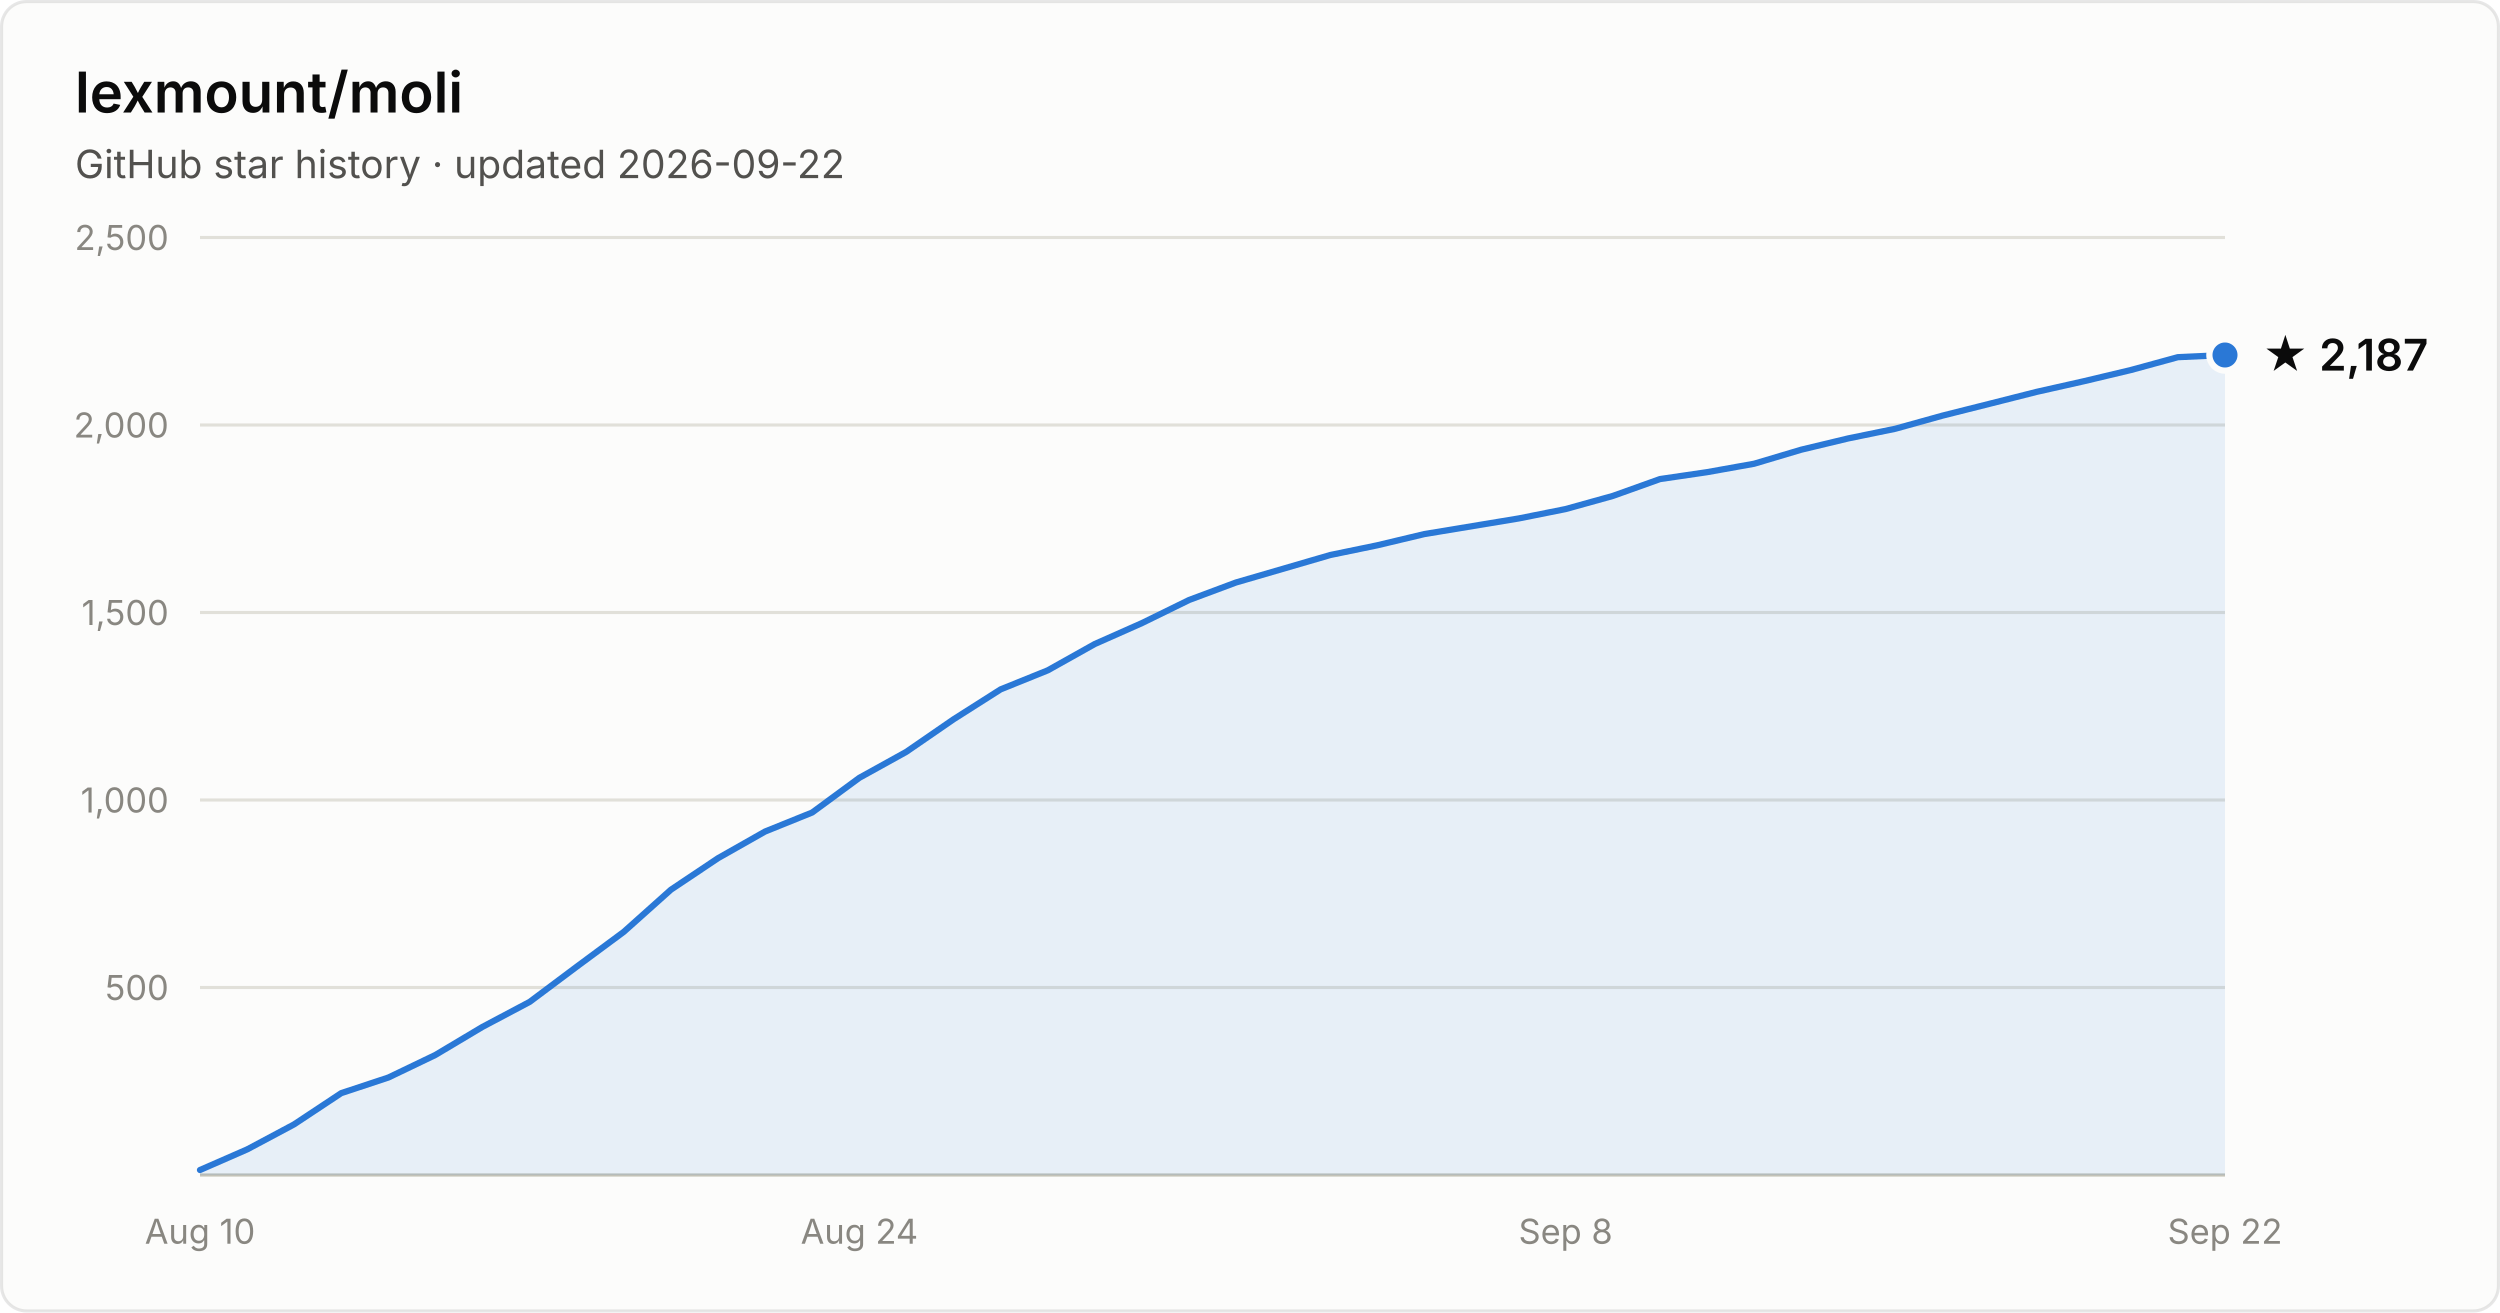
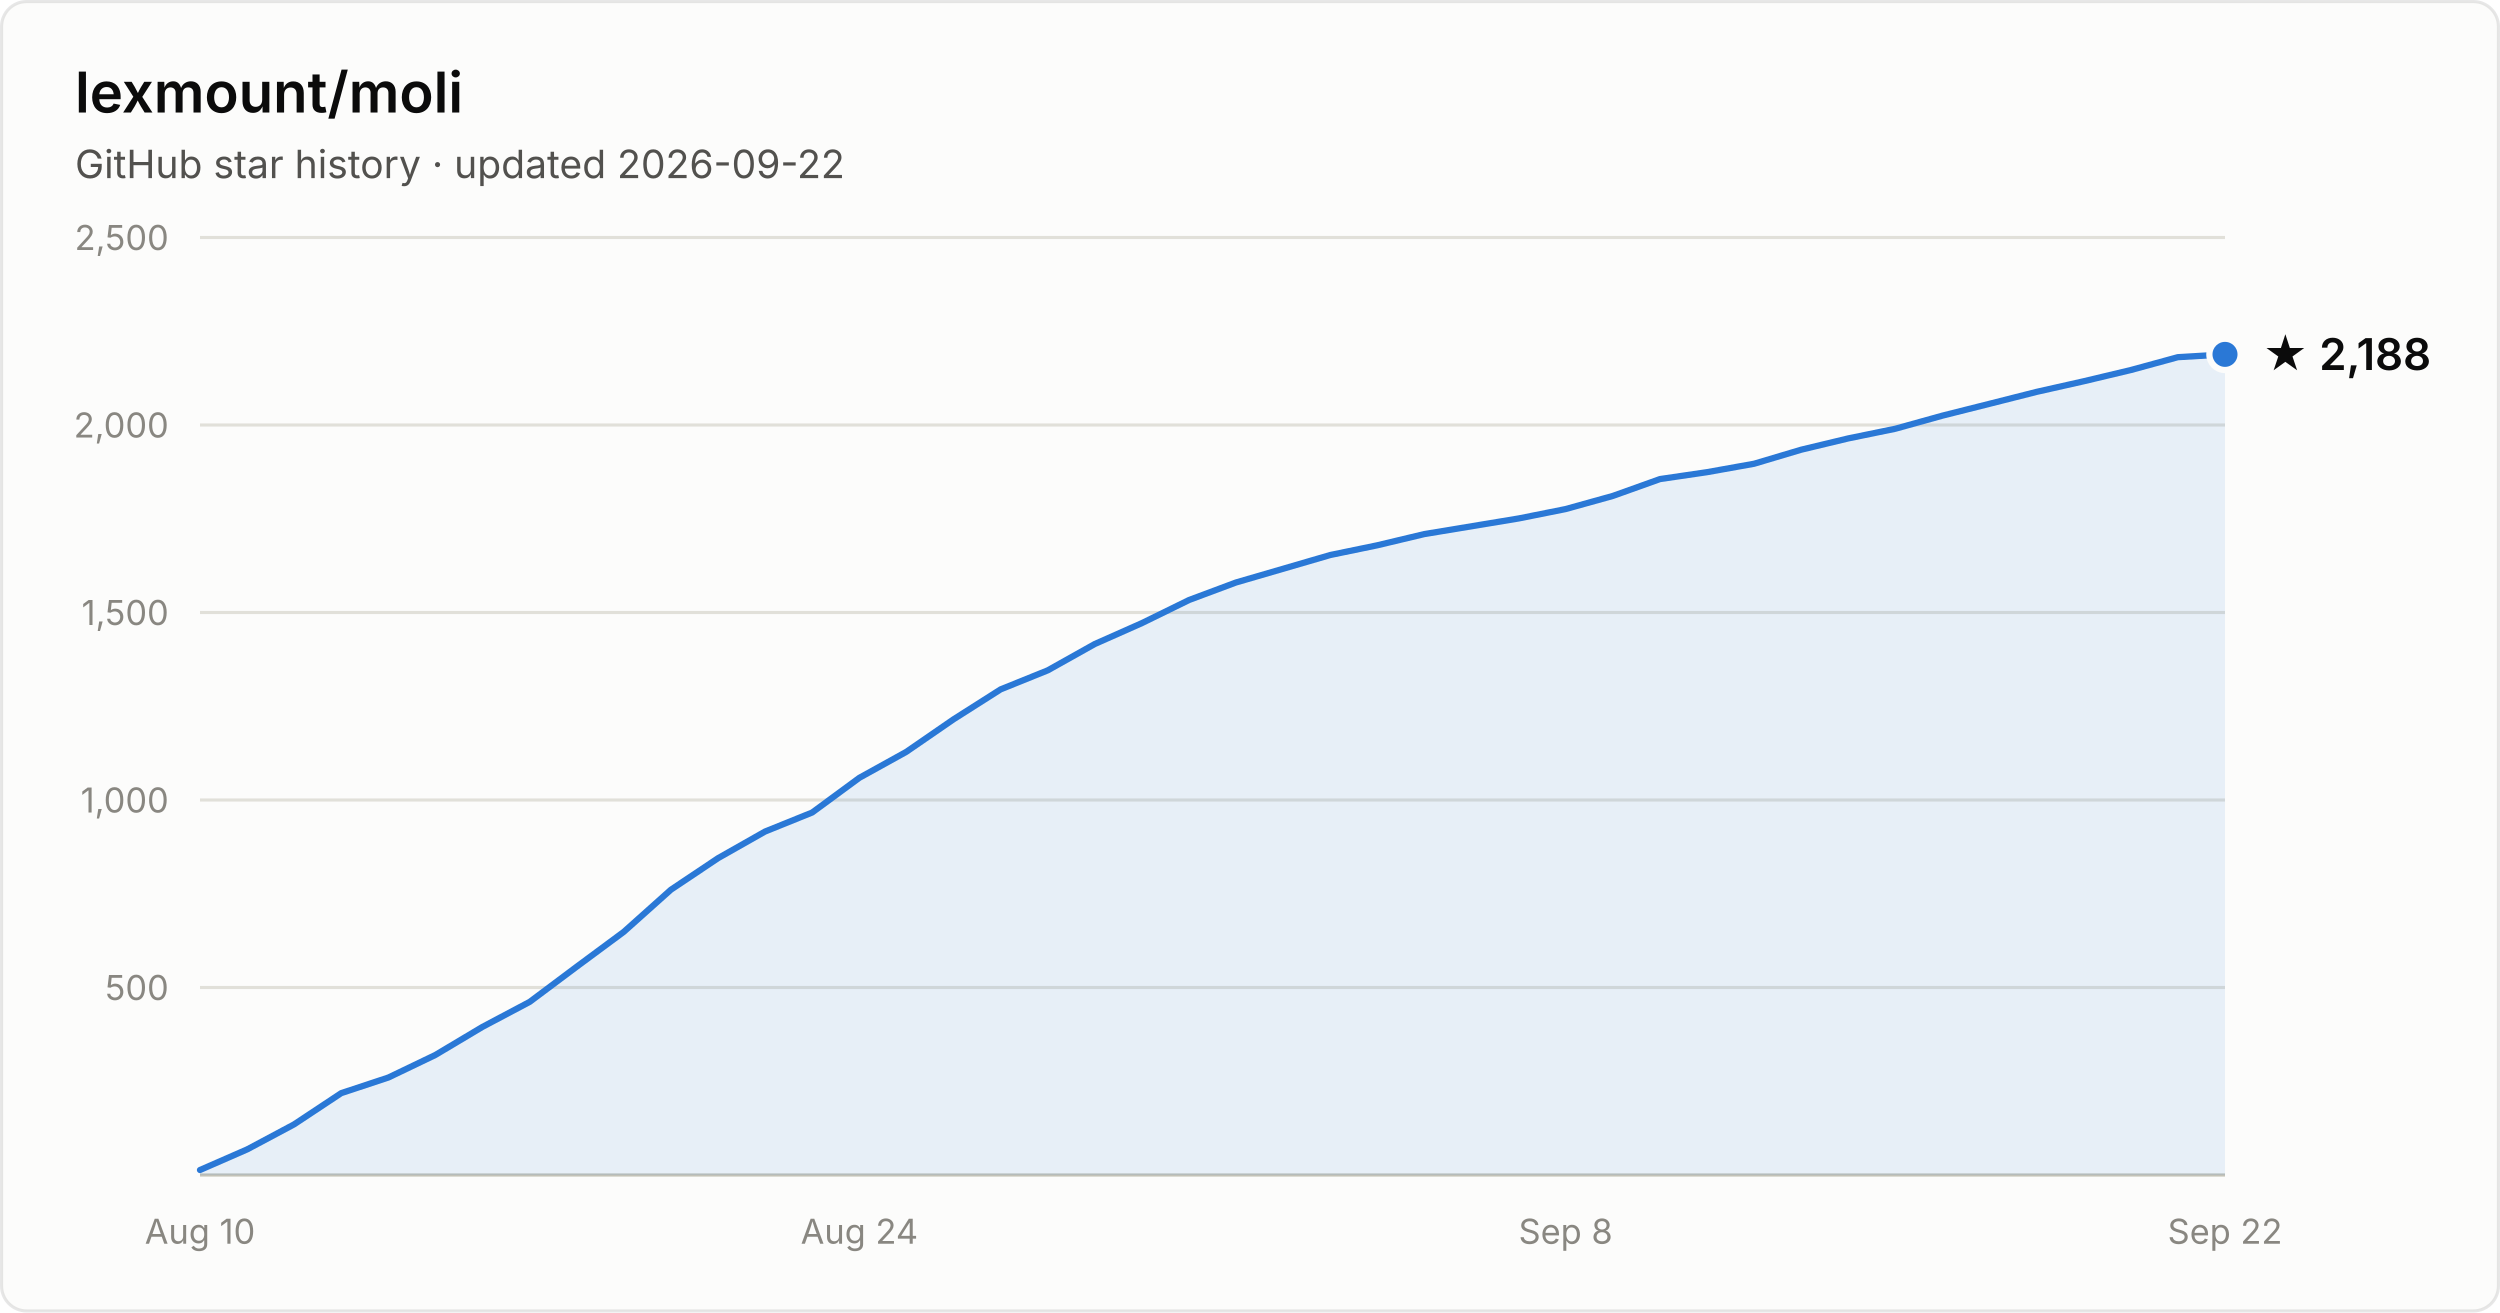
- <svg xmlns="http://www.w3.org/2000/svg" width="800" height="420" viewBox="0 0 800 420" font-family="system-ui, -apple-system, Segoe UI, sans-serif" role="img" aria-label="Star history of lexmount/moli: 2,187 stars as of 2026-09-22">
+ <svg xmlns="http://www.w3.org/2000/svg" width="800" height="420" viewBox="0 0 800 420" font-family="system-ui, -apple-system, Segoe UI, sans-serif" role="img" aria-label="Star history of lexmount/moli: 2,188 stars as of 2026-09-22">
  <rect x="0.5" y="0.5" width="799" height="419" rx="8" fill="#fcfcfb" stroke="rgba(11,11,11,0.10)" />
  <text x="24" y="36" fill="#0b0b0b" font-size="18" font-weight="600">lexmount/moli</text>
  <text x="24" y="57" fill="#52514e" font-size="12.5">GitHub star history · updated 2026-09-22</text>
  <line x1="64" y1="316.0" x2="712" y2="316.0" stroke="#e1e0d9" stroke-width="1" />
  <text x="54" y="320.0" text-anchor="end" fill="#898781" font-size="11" style="font-variant-numeric:tabular-nums">500</text>
  <line x1="64" y1="256.0" x2="712" y2="256.0" stroke="#e1e0d9" stroke-width="1" />
  <text x="54" y="260.0" text-anchor="end" fill="#898781" font-size="11" style="font-variant-numeric:tabular-nums">1,000</text>
  <line x1="64" y1="196.0" x2="712" y2="196.0" stroke="#e1e0d9" stroke-width="1" />
  <text x="54" y="200.0" text-anchor="end" fill="#898781" font-size="11" style="font-variant-numeric:tabular-nums">1,500</text>
  <line x1="64" y1="136.0" x2="712" y2="136.0" stroke="#e1e0d9" stroke-width="1" />
  <text x="54" y="140.0" text-anchor="end" fill="#898781" font-size="11" style="font-variant-numeric:tabular-nums">2,000</text>
  <line x1="64" y1="76.0" x2="712" y2="76.0" stroke="#e1e0d9" stroke-width="1" />
  <text x="54" y="80.0" text-anchor="end" fill="#898781" font-size="11" style="font-variant-numeric:tabular-nums">2,500</text>
  <line x1="64" y1="376" x2="712" y2="376" stroke="#c3c2b7" stroke-width="1" />
  <text x="64.0" y="398" text-anchor="middle" fill="#898781" font-size="11" style="font-variant-numeric:tabular-nums">Aug 10</text>
  <text x="275.0" y="398" text-anchor="middle" fill="#898781" font-size="11" style="font-variant-numeric:tabular-nums">Aug 24</text>
  <text x="501.0" y="398" text-anchor="middle" fill="#898781" font-size="11" style="font-variant-numeric:tabular-nums">Sep 8</text>
  <text x="712.0" y="398" text-anchor="middle" fill="#898781" font-size="11" style="font-variant-numeric:tabular-nums">Sep 22</text>
-   <path d="M64.0 374.4 L79.1 367.8 L94.1 359.8 L109.2 349.8 L124.3 344.8 L139.3 337.6 L154.4 328.6 L169.5 320.6 L184.6 309.3 L199.6 298.2 L214.7 284.7 L229.8 274.6 L244.8 266.1 L259.9 260.0 L275.0 248.9 L290.0 240.6 L305.1 230.2 L320.2 220.6 L335.3 214.5 L350.3 206.1 L365.4 199.4 L380.5 192.0 L395.5 186.4 L410.6 182.0 L425.7 177.6 L440.7 174.5 L455.8 170.9 L470.9 168.4 L486.0 165.9 L501.0 162.9 L516.1 158.7 L531.2 153.3 L546.2 151.1 L561.3 148.4 L576.4 143.9 L591.4 140.3 L606.5 137.2 L621.6 133.0 L636.7 129.2 L651.7 125.4 L666.8 122.0 L681.9 118.4 L696.9 114.3 L712.0 113.6 L712.0 376 L64.0 376 Z" fill="#2a78d6" fill-opacity="0.1" />
-   <path d="M64.0 374.4 L79.1 367.8 L94.1 359.8 L109.2 349.8 L124.3 344.8 L139.3 337.6 L154.4 328.6 L169.5 320.6 L184.6 309.3 L199.6 298.2 L214.7 284.7 L229.8 274.6 L244.8 266.1 L259.9 260.0 L275.0 248.9 L290.0 240.6 L305.1 230.2 L320.2 220.6 L335.3 214.5 L350.3 206.1 L365.4 199.4 L380.5 192.0 L395.5 186.4 L410.6 182.0 L425.7 177.6 L440.7 174.5 L455.8 170.9 L470.9 168.4 L486.0 165.9 L501.0 162.9 L516.1 158.7 L531.2 153.3 L546.2 151.1 L561.3 148.4 L576.4 143.9 L591.4 140.3 L606.5 137.2 L621.6 133.0 L636.7 129.2 L651.7 125.4 L666.8 122.0 L681.9 118.4 L696.9 114.3 L712.0 113.6" fill="none" stroke="#2a78d6" stroke-width="2" stroke-linejoin="round" stroke-linecap="round" />
-   <circle cx="712.0" cy="113.6" r="5" fill="#2a78d6" stroke="#fcfcfb" stroke-width="2" />
-   <text x="724.0" y="118.6" fill="#0b0b0b" font-size="14" font-weight="600">★ 2,187</text>
+   <path d="M64.0 374.4 L79.1 367.8 L94.1 359.8 L109.2 349.8 L124.3 344.8 L139.3 337.6 L154.4 328.6 L169.5 320.6 L184.6 309.3 L199.6 298.2 L214.7 284.7 L229.8 274.6 L244.8 266.1 L259.9 260.0 L275.0 248.9 L290.0 240.6 L305.1 230.2 L320.2 220.6 L335.3 214.5 L350.3 206.1 L365.4 199.4 L380.5 192.0 L395.5 186.4 L410.6 182.0 L425.7 177.6 L440.7 174.5 L455.8 170.9 L470.9 168.4 L486.0 165.9 L501.0 162.9 L516.1 158.7 L531.2 153.3 L546.2 151.1 L561.3 148.4 L576.4 143.9 L591.4 140.3 L606.5 137.2 L621.6 133.0 L636.7 129.2 L651.7 125.4 L666.8 122.0 L681.9 118.4 L696.9 114.3 L712.0 113.4 L712.0 376 L64.0 376 Z" fill="#2a78d6" fill-opacity="0.1" />
+   <path d="M64.0 374.4 L79.1 367.8 L94.1 359.8 L109.2 349.8 L124.3 344.8 L139.3 337.6 L154.4 328.6 L169.5 320.6 L184.6 309.3 L199.6 298.2 L214.7 284.7 L229.8 274.6 L244.8 266.1 L259.9 260.0 L275.0 248.9 L290.0 240.6 L305.1 230.2 L320.2 220.6 L335.3 214.5 L350.3 206.1 L365.4 199.4 L380.5 192.0 L395.5 186.4 L410.6 182.0 L425.7 177.6 L440.7 174.5 L455.8 170.9 L470.9 168.4 L486.0 165.9 L501.0 162.9 L516.1 158.7 L531.2 153.3 L546.2 151.1 L561.3 148.4 L576.4 143.9 L591.4 140.3 L606.5 137.2 L621.6 133.0 L636.7 129.2 L651.7 125.4 L666.8 122.0 L681.9 118.4 L696.9 114.3 L712.0 113.4" fill="none" stroke="#2a78d6" stroke-width="2" stroke-linejoin="round" stroke-linecap="round" />
+   <circle cx="712.0" cy="113.4" r="5" fill="#2a78d6" stroke="#fcfcfb" stroke-width="2" />
+   <text x="724.0" y="118.4" fill="#0b0b0b" font-size="14" font-weight="600">★ 2,188</text>
</svg>
